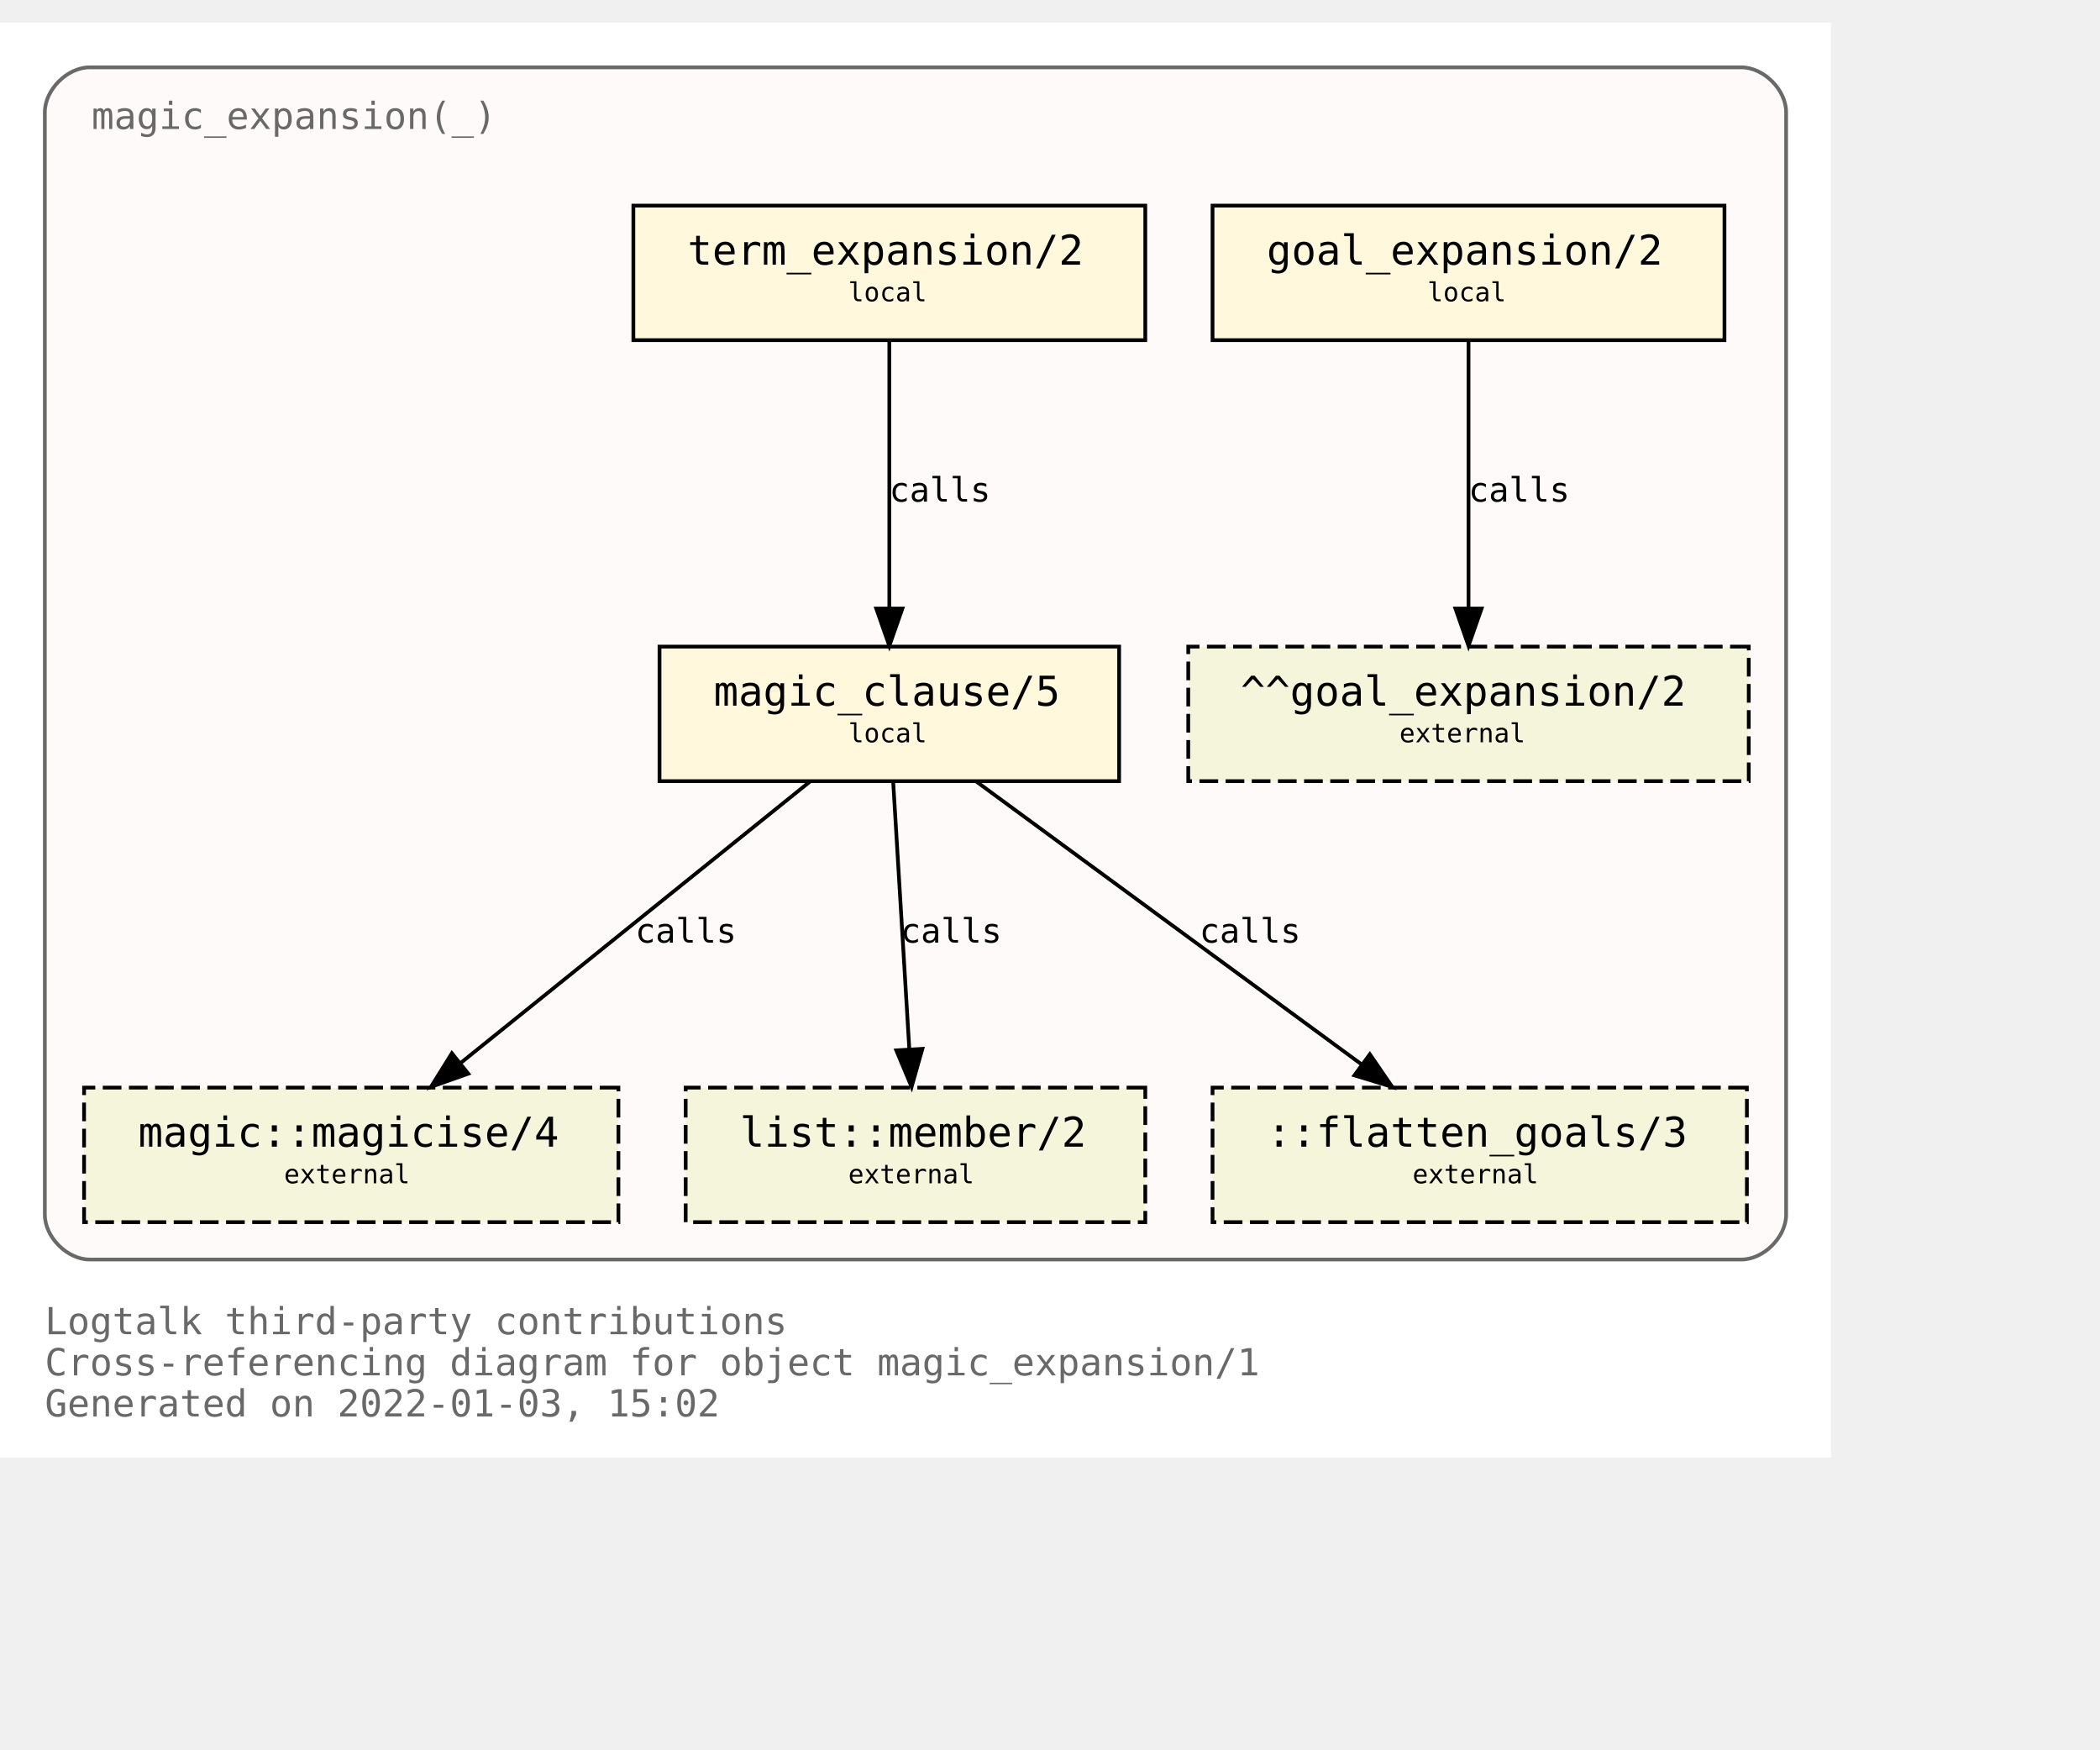
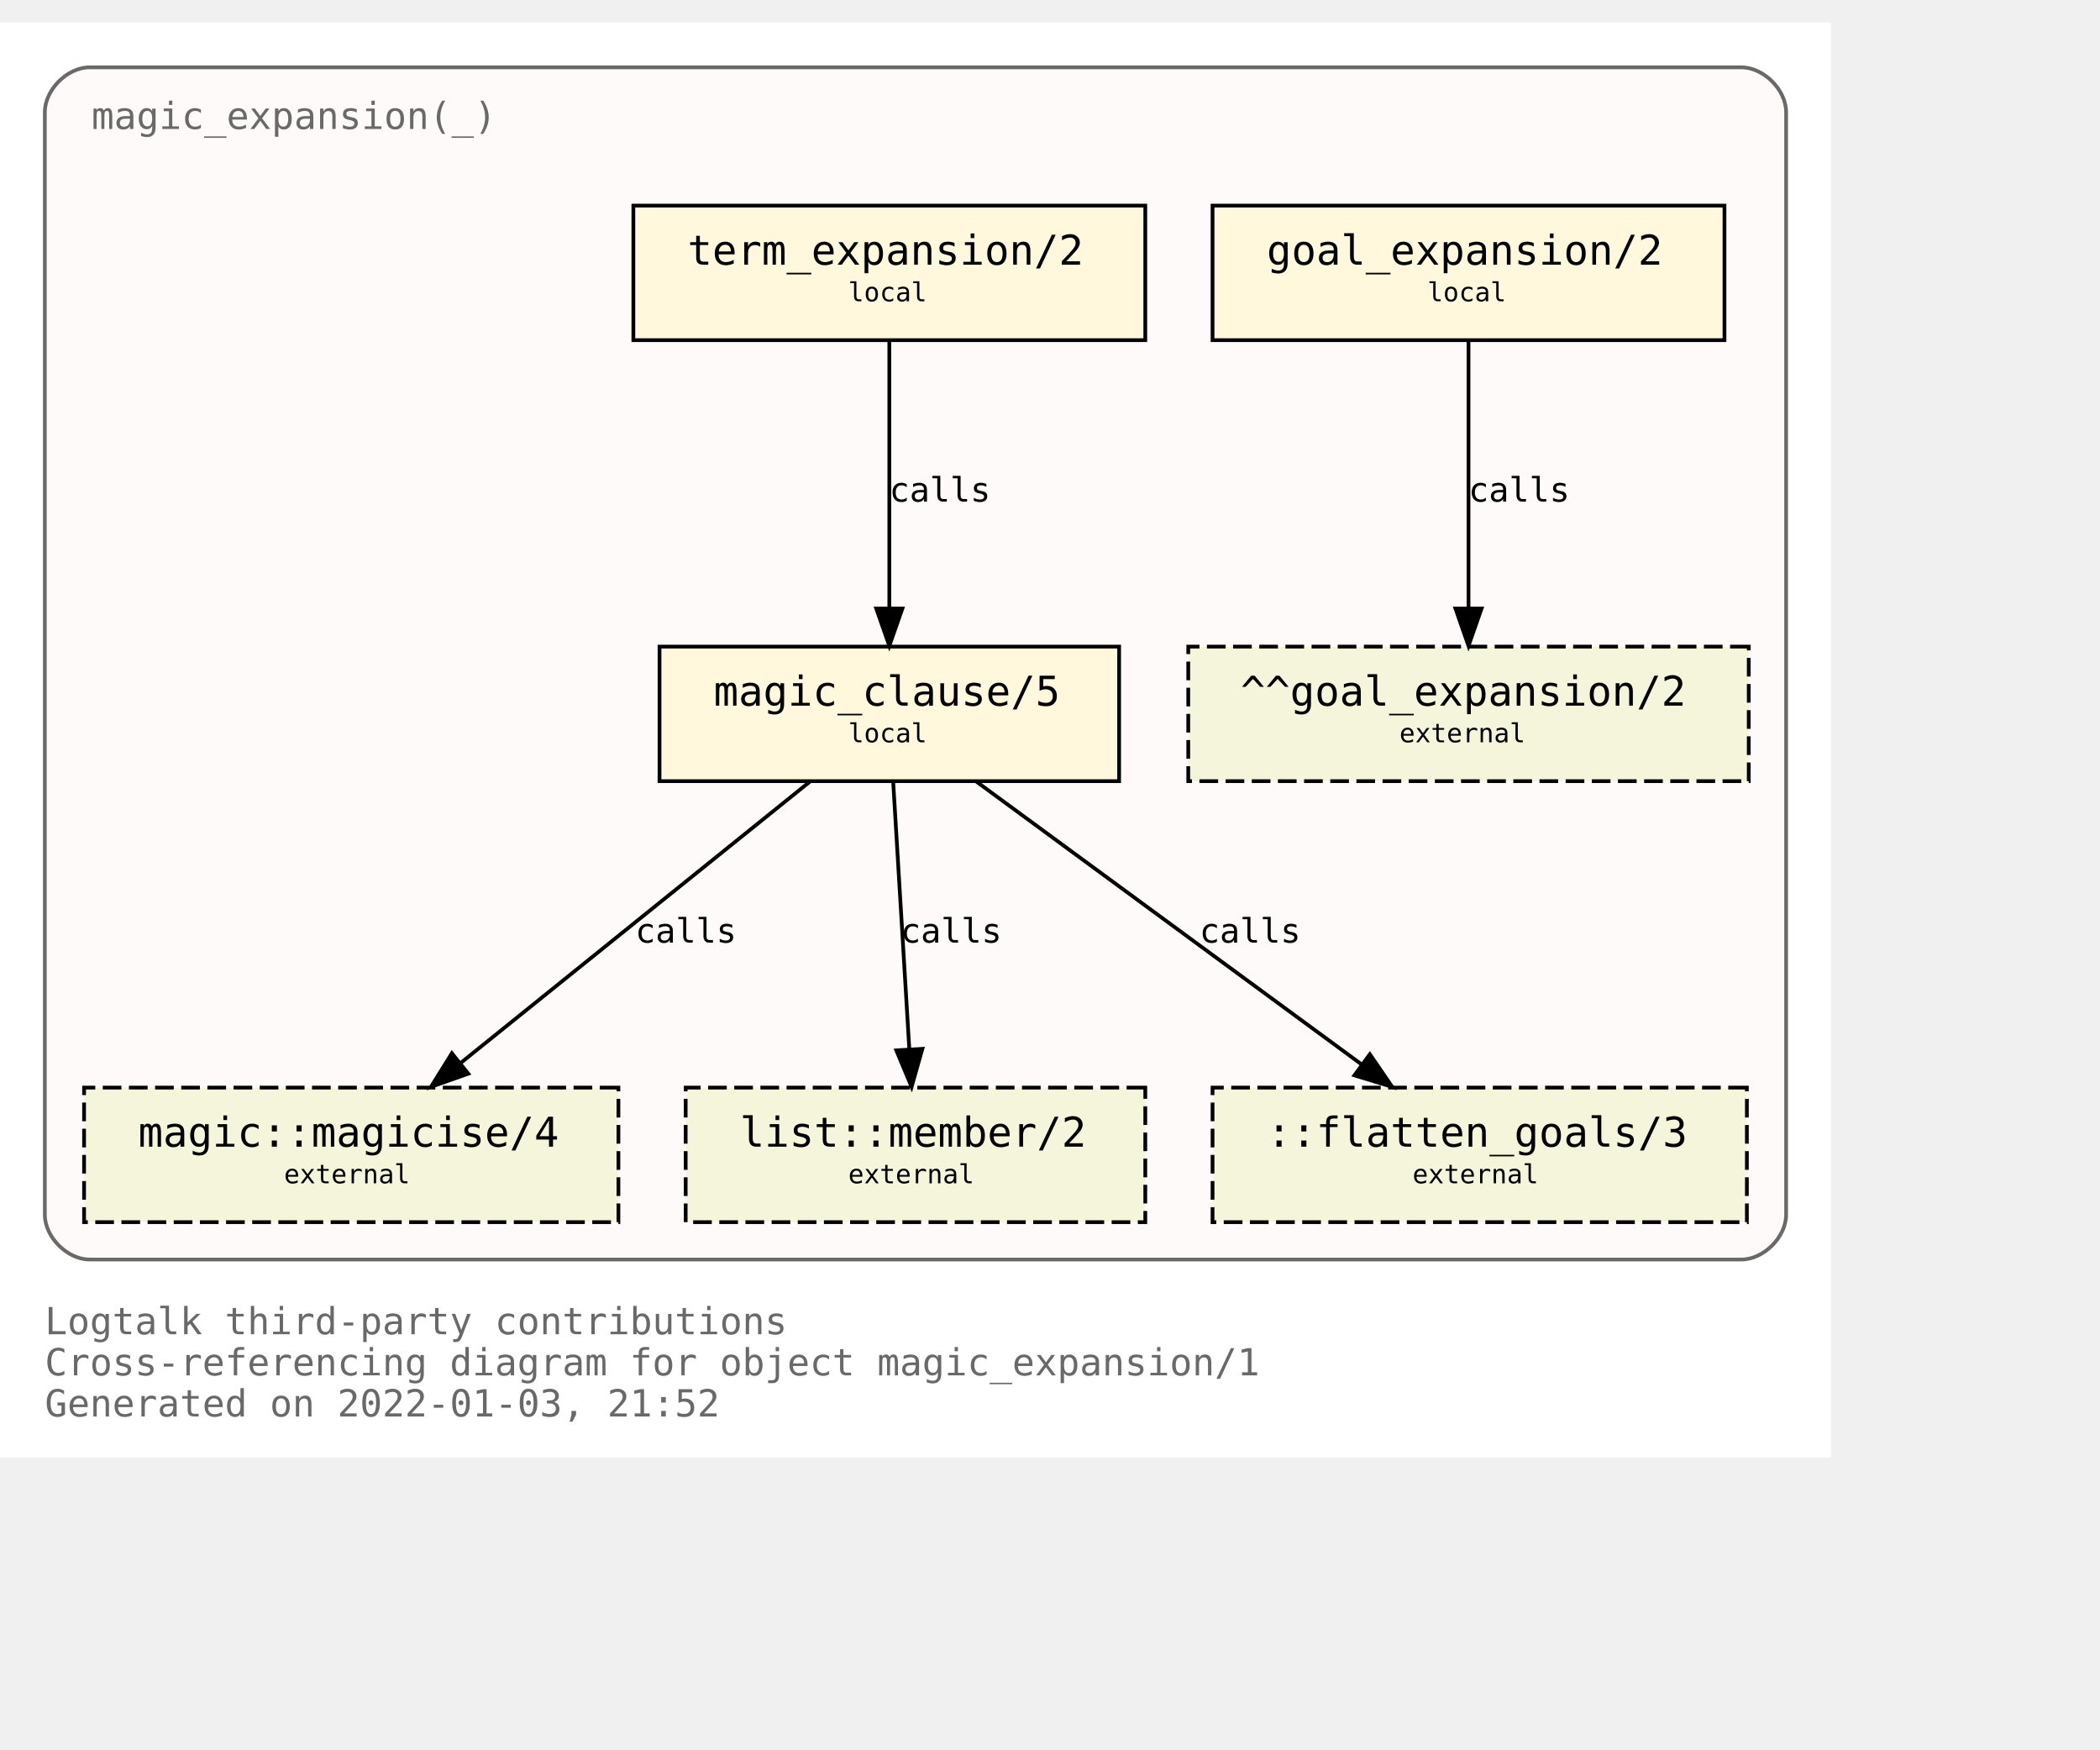
<svg xmlns="http://www.w3.org/2000/svg" xmlns:xlink="http://www.w3.org/1999/xlink" width="634pt" height="528pt" viewBox="72.00 72.00 562.00 456.00">
  <g id="graph0" class="graph" transform="scale(1 1) rotate(0) translate(76 452)">
    <polygon fill="white" stroke="transparent" points="-4,4 -4,-380 486,-380 486,4 -4,4" />
    <text text-anchor="start" x="8" y="-29" font-family="Monospace" font-size="10.00" fill="dimgray">Logtalk third-party contributions</text>
    <text text-anchor="start" x="8" y="-18" font-family="Monospace" font-size="10.00" fill="dimgray">Cross-referencing diagram for object magic_expansion/1</text>
-     <text text-anchor="start" x="8" y="-7" font-family="Monospace" font-size="10.00" fill="dimgray">Generated on 2022-01-03, 15:02</text>
+     <text text-anchor="start" x="8" y="-7" font-family="Monospace" font-size="10.00" fill="dimgray">Generated on 2022-01-03, 21:52</text>
    <g id="clust1" class="cluster">
      <g id="a_clust1">
        <a xlink:title="magic_expansion(_)">
          <path fill="snow" stroke="dimgray" d="M20,-49C20,-49 462,-49 462,-49 468,-49 474,-55 474,-61 474,-61 474,-356 474,-356 474,-362 468,-368 462,-368 462,-368 20,-368 20,-368 14,-368 8,-362 8,-356 8,-356 8,-61 8,-61 8,-55 14,-49 20,-49" />
          <g id="a_clust1_0">
-             <a xlink:href="https://github.com/LogtalkDotOrg/logtalk3/tree/ce8ed53e5296dfa65089687a8741ad7815b46d4c/contributions/verdi_neruda/magic_expansion.lgt" xlink:title="https://github.com/LogtalkDotOrg/logtalk3/tree/ce8ed53e5296dfa65089687a8741ad7815b46d4c/contributions/verdi_neruda/magic_expansion.lgt">
+             <a xlink:href="https://github.com/LogtalkDotOrg/logtalk3/tree/133c7dc3cbe390aa41e37f13970da1a643d0693f/contributions/verdi_neruda/magic_expansion.lgt" xlink:title="https://github.com/LogtalkDotOrg/logtalk3/tree/133c7dc3cbe390aa41e37f13970da1a643d0693f/contributions/verdi_neruda/magic_expansion.lgt">
              <text text-anchor="start" x="20.5" y="-351.5" font-family="Monospace" font-size="10.00" fill="dimgray">magic_expansion(_)</text>
            </a>
          </g>
        </a>
      </g>
    </g>
    <g id="node1" class="node">
      <g id="a_node1">
-         <a xlink:href="https://github.com/LogtalkDotOrg/logtalk3/tree/ce8ed53e5296dfa65089687a8741ad7815b46d4c/contributions/verdi_neruda/magic_expansion.lgt#L51" xlink:title="https://github.com/LogtalkDotOrg/logtalk3/tree/ce8ed53e5296dfa65089687a8741ad7815b46d4c/contributions/verdi_neruda/magic_expansion.lgt#L51">
+         <a xlink:href="https://github.com/LogtalkDotOrg/logtalk3/tree/133c7dc3cbe390aa41e37f13970da1a643d0693f/contributions/verdi_neruda/magic_expansion.lgt#L51" xlink:title="https://github.com/LogtalkDotOrg/logtalk3/tree/133c7dc3cbe390aa41e37f13970da1a643d0693f/contributions/verdi_neruda/magic_expansion.lgt#L51">
          <polygon fill="cornsilk" stroke="black" points="457.5,-331 320.5,-331 320.5,-295 457.5,-295 457.5,-331" />
          <text text-anchor="start" x="329" y="-315.8" font-family="Monospace" font-size="9.00"> </text>
          <text text-anchor="start" x="335" y="-315.2" font-family="Monospace" font-size="11.00">goal_expansion/2</text>
          <text text-anchor="start" x="444" y="-315.8" font-family="Monospace" font-size="9.00"> </text>
          <text text-anchor="start" x="329" y="-304.8" font-family="Monospace" font-size="9.00"> </text>
          <text text-anchor="start" x="378" y="-305.4" font-family="Monospace" font-size="7.00">local</text>
          <text text-anchor="start" x="444" y="-304.8" font-family="Monospace" font-size="9.00"> </text>
        </a>
      </g>
    </g>
    <g id="node7" class="node">
      <polygon fill="beige" stroke="black" stroke-dasharray="5,2" points="464,-213 314,-213 314,-177 464,-177 464,-213" />
      <text text-anchor="start" x="322" y="-197.8" font-family="Monospace" font-size="9.00"> </text>
      <text text-anchor="start" x="328" y="-197.2" font-family="Monospace" font-size="11.00">^^goal_expansion/2</text>
      <text text-anchor="start" x="450" y="-197.8" font-family="Monospace" font-size="9.00"> </text>
      <text text-anchor="start" x="322" y="-186.8" font-family="Monospace" font-size="9.00"> </text>
      <text text-anchor="start" x="370.5" y="-187.4" font-family="Monospace" font-size="7.00">external</text>
      <text text-anchor="start" x="450" y="-186.8" font-family="Monospace" font-size="9.00"> </text>
    </g>
    <g id="edge3" class="edge">
      <g id="a_edge3">
-         <a xlink:href="https://github.com/LogtalkDotOrg/logtalk3/tree/ce8ed53e5296dfa65089687a8741ad7815b46d4c/contributions/verdi_neruda/magic_expansion.lgt#L51" xlink:title="calls">
+         <a xlink:href="https://github.com/LogtalkDotOrg/logtalk3/tree/133c7dc3cbe390aa41e37f13970da1a643d0693f/contributions/verdi_neruda/magic_expansion.lgt#L51" xlink:title="calls">
          <path fill="none" stroke="black" d="M389,-294.88C389,-276.04 389,-245.47 389,-223.3" />
          <polygon fill="black" stroke="black" points="392.5,-223.19 389,-213.19 385.5,-223.19 392.5,-223.19" />
        </a>
      </g>
      <g id="a_edge3-label">
-         <a xlink:href="https://github.com/LogtalkDotOrg/logtalk3/tree/ce8ed53e5296dfa65089687a8741ad7815b46d4c/contributions/verdi_neruda/magic_expansion.lgt#L51" xlink:title="https://github.com/LogtalkDotOrg/logtalk3/tree/ce8ed53e5296dfa65089687a8741ad7815b46d4c/contributions/verdi_neruda/magic_expansion.lgt#L51">
+         <a xlink:href="https://github.com/LogtalkDotOrg/logtalk3/tree/133c7dc3cbe390aa41e37f13970da1a643d0693f/contributions/verdi_neruda/magic_expansion.lgt#L51" xlink:title="https://github.com/LogtalkDotOrg/logtalk3/tree/133c7dc3cbe390aa41e37f13970da1a643d0693f/contributions/verdi_neruda/magic_expansion.lgt#L51">
          <text text-anchor="start" x="389" y="-251.8" font-family="Monospace" font-size="9.00">calls</text>
        </a>
      </g>
    </g>
    <g id="node2" class="node">
      <g id="a_node2">
-         <a xlink:href="https://github.com/LogtalkDotOrg/logtalk3/tree/ce8ed53e5296dfa65089687a8741ad7815b46d4c/contributions/verdi_neruda/magic_expansion.lgt#L54" xlink:title="https://github.com/LogtalkDotOrg/logtalk3/tree/ce8ed53e5296dfa65089687a8741ad7815b46d4c/contributions/verdi_neruda/magic_expansion.lgt#L54">
+         <a xlink:href="https://github.com/LogtalkDotOrg/logtalk3/tree/133c7dc3cbe390aa41e37f13970da1a643d0693f/contributions/verdi_neruda/magic_expansion.lgt#L54" xlink:title="https://github.com/LogtalkDotOrg/logtalk3/tree/133c7dc3cbe390aa41e37f13970da1a643d0693f/contributions/verdi_neruda/magic_expansion.lgt#L54">
          <polygon fill="cornsilk" stroke="black" points="302.5,-331 165.5,-331 165.5,-295 302.5,-295 302.5,-331" />
          <text text-anchor="start" x="174" y="-315.8" font-family="Monospace" font-size="9.00"> </text>
          <text text-anchor="start" x="180" y="-315.2" font-family="Monospace" font-size="11.00">term_expansion/2</text>
          <text text-anchor="start" x="289" y="-315.8" font-family="Monospace" font-size="9.00"> </text>
          <text text-anchor="start" x="174" y="-304.8" font-family="Monospace" font-size="9.00"> </text>
          <text text-anchor="start" x="223" y="-305.4" font-family="Monospace" font-size="7.00">local</text>
          <text text-anchor="start" x="289" y="-304.8" font-family="Monospace" font-size="9.00"> </text>
        </a>
      </g>
    </g>
    <g id="node3" class="node">
      <g id="a_node3">
-         <a xlink:href="https://github.com/LogtalkDotOrg/logtalk3/tree/ce8ed53e5296dfa65089687a8741ad7815b46d4c/contributions/verdi_neruda/magic_expansion.lgt#L61" xlink:title="https://github.com/LogtalkDotOrg/logtalk3/tree/ce8ed53e5296dfa65089687a8741ad7815b46d4c/contributions/verdi_neruda/magic_expansion.lgt#L61">
+         <a xlink:href="https://github.com/LogtalkDotOrg/logtalk3/tree/133c7dc3cbe390aa41e37f13970da1a643d0693f/contributions/verdi_neruda/magic_expansion.lgt#L61" xlink:title="https://github.com/LogtalkDotOrg/logtalk3/tree/133c7dc3cbe390aa41e37f13970da1a643d0693f/contributions/verdi_neruda/magic_expansion.lgt#L61">
          <polygon fill="cornsilk" stroke="black" points="295.5,-213 172.5,-213 172.5,-177 295.5,-177 295.5,-213" />
          <text text-anchor="start" x="181" y="-197.8" font-family="Monospace" font-size="9.00"> </text>
          <text text-anchor="start" x="187" y="-197.2" font-family="Monospace" font-size="11.00">magic_clause/5</text>
          <text text-anchor="start" x="282" y="-197.8" font-family="Monospace" font-size="9.00"> </text>
          <text text-anchor="start" x="181" y="-186.8" font-family="Monospace" font-size="9.00"> </text>
          <text text-anchor="start" x="223" y="-187.4" font-family="Monospace" font-size="7.00">local</text>
          <text text-anchor="start" x="282" y="-186.8" font-family="Monospace" font-size="9.00"> </text>
        </a>
      </g>
    </g>
    <g id="edge1" class="edge">
      <g id="a_edge1">
-         <a xlink:href="https://github.com/LogtalkDotOrg/logtalk3/tree/ce8ed53e5296dfa65089687a8741ad7815b46d4c/contributions/verdi_neruda/magic_expansion.lgt#L54" xlink:title="calls">
+         <a xlink:href="https://github.com/LogtalkDotOrg/logtalk3/tree/133c7dc3cbe390aa41e37f13970da1a643d0693f/contributions/verdi_neruda/magic_expansion.lgt#L54" xlink:title="calls">
          <path fill="none" stroke="black" d="M234,-294.88C234,-276.04 234,-245.47 234,-223.3" />
          <polygon fill="black" stroke="black" points="237.5,-223.19 234,-213.19 230.5,-223.19 237.5,-223.19" />
        </a>
      </g>
      <g id="a_edge1-label">
-         <a xlink:href="https://github.com/LogtalkDotOrg/logtalk3/tree/ce8ed53e5296dfa65089687a8741ad7815b46d4c/contributions/verdi_neruda/magic_expansion.lgt#L54" xlink:title="https://github.com/LogtalkDotOrg/logtalk3/tree/ce8ed53e5296dfa65089687a8741ad7815b46d4c/contributions/verdi_neruda/magic_expansion.lgt#L54">
+         <a xlink:href="https://github.com/LogtalkDotOrg/logtalk3/tree/133c7dc3cbe390aa41e37f13970da1a643d0693f/contributions/verdi_neruda/magic_expansion.lgt#L54" xlink:title="https://github.com/LogtalkDotOrg/logtalk3/tree/133c7dc3cbe390aa41e37f13970da1a643d0693f/contributions/verdi_neruda/magic_expansion.lgt#L54">
          <text text-anchor="start" x="234" y="-251.8" font-family="Monospace" font-size="9.00">calls</text>
        </a>
      </g>
    </g>
    <g id="node4" class="node">
      <g id="a_node4">
        <a xlink:href="https://logtalk.org/library/magic_0.html#magicise/4" xlink:title="https://logtalk.org/library/magic_0.html#magicise/4">
          <polygon fill="beige" stroke="black" stroke-dasharray="5,2" points="161.5,-95 18.5,-95 18.5,-59 161.5,-59 161.5,-95" />
          <text text-anchor="start" x="27" y="-79.8" font-family="Monospace" font-size="9.00"> </text>
          <text text-anchor="start" x="33" y="-79.2" font-family="Monospace" font-size="11.00">magic::magicise/4</text>
          <text text-anchor="start" x="148" y="-79.8" font-family="Monospace" font-size="9.00"> </text>
          <text text-anchor="start" x="27" y="-68.8" font-family="Monospace" font-size="9.00"> </text>
          <text text-anchor="start" x="72" y="-69.4" font-family="Monospace" font-size="7.00">external</text>
          <text text-anchor="start" x="148" y="-68.8" font-family="Monospace" font-size="9.00"> </text>
        </a>
      </g>
    </g>
    <g id="edge4" class="edge">
      <g id="a_edge4">
-         <a xlink:href="https://github.com/LogtalkDotOrg/logtalk3/tree/ce8ed53e5296dfa65089687a8741ad7815b46d4c/contributions/verdi_neruda/magic_expansion.lgt#L61" xlink:title="calls">
+         <a xlink:href="https://github.com/LogtalkDotOrg/logtalk3/tree/133c7dc3cbe390aa41e37f13970da1a643d0693f/contributions/verdi_neruda/magic_expansion.lgt#L61" xlink:title="calls">
          <path fill="none" stroke="black" d="M212.75,-176.88C187.97,-156.92 146.88,-123.82 119.13,-101.47" />
          <polygon fill="black" stroke="black" points="121.32,-98.73 111.33,-95.19 116.93,-104.19 121.32,-98.73" />
        </a>
      </g>
      <g id="a_edge4-label">
-         <a xlink:href="https://github.com/LogtalkDotOrg/logtalk3/tree/ce8ed53e5296dfa65089687a8741ad7815b46d4c/contributions/verdi_neruda/magic_expansion.lgt#L61" xlink:title="https://github.com/LogtalkDotOrg/logtalk3/tree/ce8ed53e5296dfa65089687a8741ad7815b46d4c/contributions/verdi_neruda/magic_expansion.lgt#L61">
+         <a xlink:href="https://github.com/LogtalkDotOrg/logtalk3/tree/133c7dc3cbe390aa41e37f13970da1a643d0693f/contributions/verdi_neruda/magic_expansion.lgt#L61" xlink:title="https://github.com/LogtalkDotOrg/logtalk3/tree/133c7dc3cbe390aa41e37f13970da1a643d0693f/contributions/verdi_neruda/magic_expansion.lgt#L61">
          <text text-anchor="start" x="166" y="-133.8" font-family="Monospace" font-size="9.00">calls</text>
        </a>
      </g>
    </g>
    <g id="node5" class="node">
      <g id="a_node5">
        <a xlink:href="https://logtalk.org/library/listp_0.html#member/2" xlink:title="https://logtalk.org/library/listp_0.html#member/2">
          <polygon fill="beige" stroke="black" stroke-dasharray="5,2" points="302.5,-95 179.5,-95 179.5,-59 302.5,-59 302.5,-95" />
          <text text-anchor="start" x="188" y="-79.8" font-family="Monospace" font-size="9.00"> </text>
          <text text-anchor="start" x="194" y="-79.2" font-family="Monospace" font-size="11.00">list::member/2</text>
          <text text-anchor="start" x="289" y="-79.8" font-family="Monospace" font-size="9.00"> </text>
          <text text-anchor="start" x="188" y="-68.8" font-family="Monospace" font-size="9.00"> </text>
          <text text-anchor="start" x="223" y="-69.4" font-family="Monospace" font-size="7.00">external</text>
          <text text-anchor="start" x="289" y="-68.8" font-family="Monospace" font-size="9.00"> </text>
        </a>
      </g>
    </g>
    <g id="edge5" class="edge">
      <g id="a_edge5">
-         <a xlink:href="https://github.com/LogtalkDotOrg/logtalk3/tree/ce8ed53e5296dfa65089687a8741ad7815b46d4c/contributions/verdi_neruda/magic_expansion.lgt#L61" xlink:title="calls">
+         <a xlink:href="https://github.com/LogtalkDotOrg/logtalk3/tree/133c7dc3cbe390aa41e37f13970da1a643d0693f/contributions/verdi_neruda/magic_expansion.lgt#L61" xlink:title="calls">
          <path fill="none" stroke="black" d="M235.03,-176.88C236.17,-158.04 238.01,-127.47 239.35,-105.3" />
          <polygon fill="black" stroke="black" points="242.85,-105.38 239.96,-95.19 235.87,-104.96 242.85,-105.38" />
        </a>
      </g>
      <g id="a_edge5-label">
-         <a xlink:href="https://github.com/LogtalkDotOrg/logtalk3/tree/ce8ed53e5296dfa65089687a8741ad7815b46d4c/contributions/verdi_neruda/magic_expansion.lgt#L61" xlink:title="https://github.com/LogtalkDotOrg/logtalk3/tree/ce8ed53e5296dfa65089687a8741ad7815b46d4c/contributions/verdi_neruda/magic_expansion.lgt#L61">
+         <a xlink:href="https://github.com/LogtalkDotOrg/logtalk3/tree/133c7dc3cbe390aa41e37f13970da1a643d0693f/contributions/verdi_neruda/magic_expansion.lgt#L61" xlink:title="https://github.com/LogtalkDotOrg/logtalk3/tree/133c7dc3cbe390aa41e37f13970da1a643d0693f/contributions/verdi_neruda/magic_expansion.lgt#L61">
          <text text-anchor="start" x="237" y="-133.8" font-family="Monospace" font-size="9.00">calls</text>
        </a>
      </g>
    </g>
    <g id="node6" class="node">
      <polygon fill="beige" stroke="black" stroke-dasharray="5,2" points="463.5,-95 320.5,-95 320.5,-59 463.5,-59 463.5,-95" />
      <text text-anchor="start" x="329" y="-79.8" font-family="Monospace" font-size="9.00"> </text>
      <text text-anchor="start" x="335" y="-79.2" font-family="Monospace" font-size="11.00">::flatten_goals/3</text>
      <text text-anchor="start" x="450" y="-79.8" font-family="Monospace" font-size="9.00"> </text>
      <text text-anchor="start" x="329" y="-68.8" font-family="Monospace" font-size="9.00"> </text>
      <text text-anchor="start" x="374" y="-69.4" font-family="Monospace" font-size="7.00">external</text>
      <text text-anchor="start" x="450" y="-68.8" font-family="Monospace" font-size="9.00"> </text>
    </g>
    <g id="edge2" class="edge">
      <g id="a_edge2">
-         <a xlink:href="https://github.com/LogtalkDotOrg/logtalk3/tree/ce8ed53e5296dfa65089687a8741ad7815b46d4c/contributions/verdi_neruda/magic_expansion.lgt#L61" xlink:title="calls">
+         <a xlink:href="https://github.com/LogtalkDotOrg/logtalk3/tree/133c7dc3cbe390aa41e37f13970da1a643d0693f/contributions/verdi_neruda/magic_expansion.lgt#L61" xlink:title="calls">
          <path fill="none" stroke="black" d="M257.31,-176.88C284.62,-156.84 329.98,-123.53 360.43,-101.18" />
          <polygon fill="black" stroke="black" points="362.6,-103.93 368.59,-95.19 358.46,-98.28 362.6,-103.93" />
        </a>
      </g>
      <g id="a_edge2-label">
-         <a xlink:href="https://github.com/LogtalkDotOrg/logtalk3/tree/ce8ed53e5296dfa65089687a8741ad7815b46d4c/contributions/verdi_neruda/magic_expansion.lgt#L61" xlink:title="https://github.com/LogtalkDotOrg/logtalk3/tree/ce8ed53e5296dfa65089687a8741ad7815b46d4c/contributions/verdi_neruda/magic_expansion.lgt#L61">
+         <a xlink:href="https://github.com/LogtalkDotOrg/logtalk3/tree/133c7dc3cbe390aa41e37f13970da1a643d0693f/contributions/verdi_neruda/magic_expansion.lgt#L61" xlink:title="https://github.com/LogtalkDotOrg/logtalk3/tree/133c7dc3cbe390aa41e37f13970da1a643d0693f/contributions/verdi_neruda/magic_expansion.lgt#L61">
          <text text-anchor="start" x="317" y="-133.8" font-family="Monospace" font-size="9.00">calls</text>
        </a>
      </g>
    </g>
  </g>
</svg>
